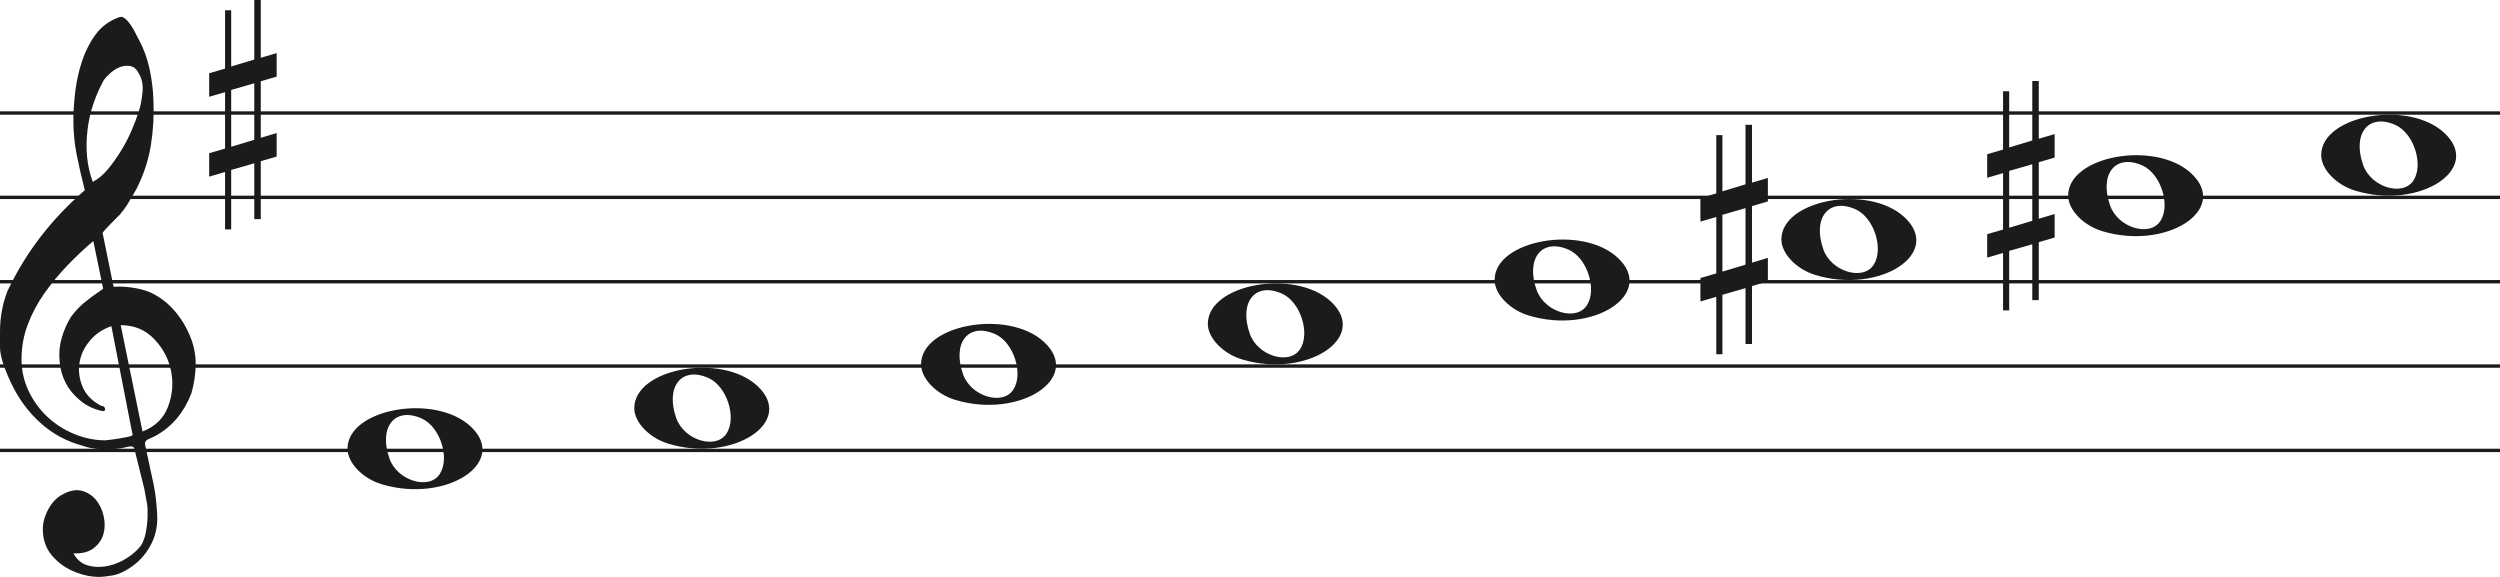
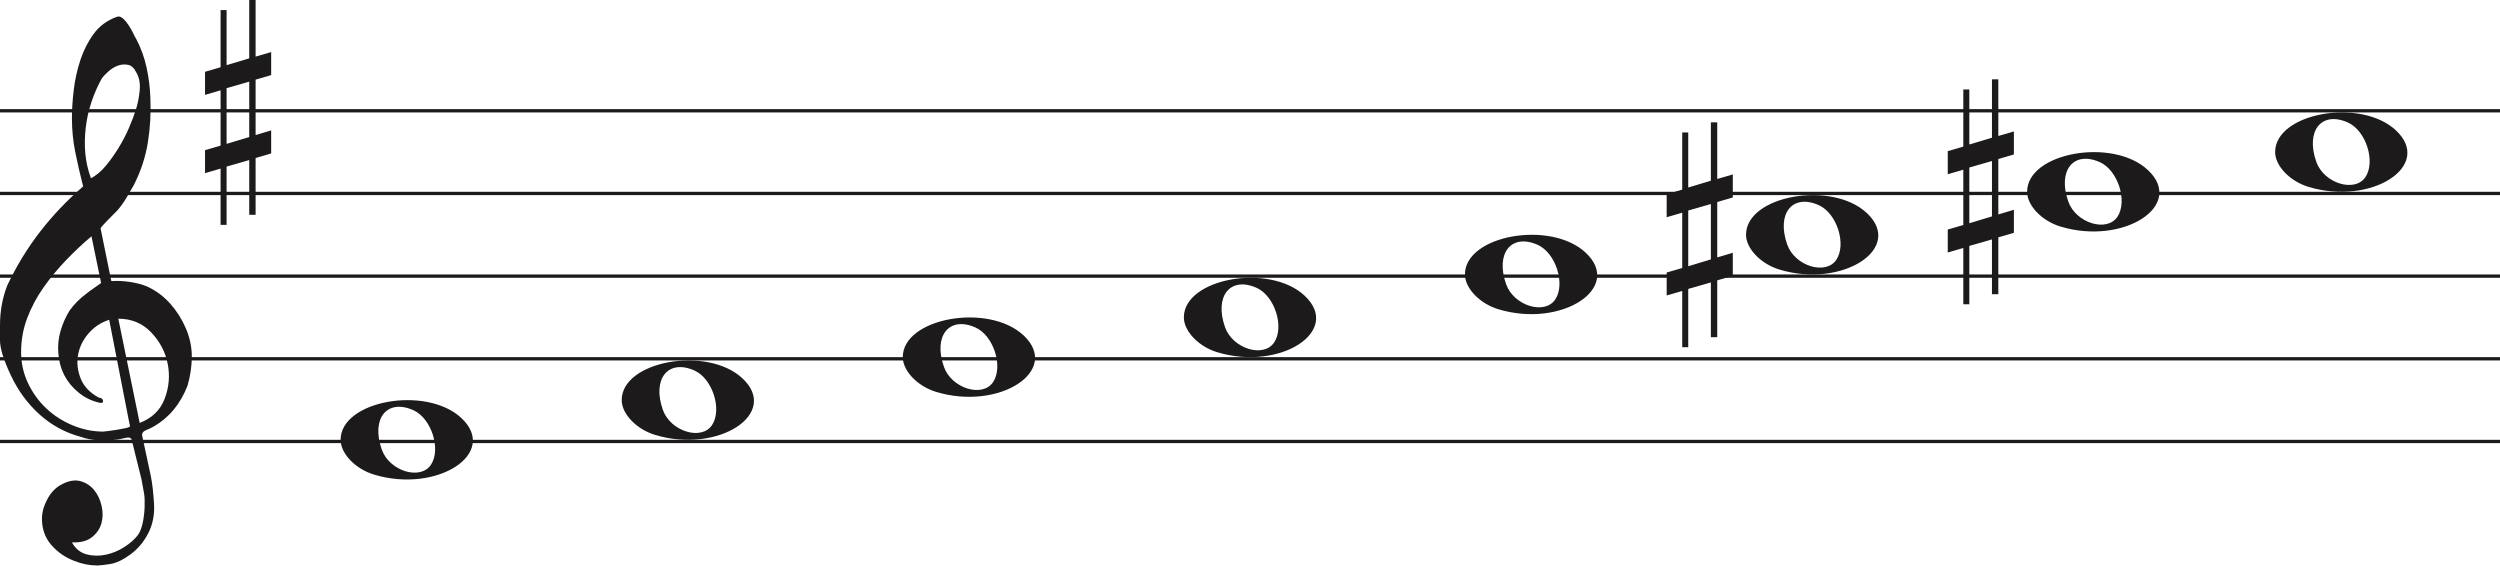
- <svg xmlns="http://www.w3.org/2000/svg" width="741" height="171" viewBox="0 0 741 171" fill="none">
-   <line y1="33.5" x2="741" y2="33.5" stroke="#1C1A1A" />
-   <line y1="58.5" x2="741" y2="58.5" stroke="#1C1A1A" />
-   <line y1="83.5" x2="741" y2="83.5" stroke="#1C1A1A" />
-   <line y1="108.5" x2="741" y2="108.5" stroke="#1C1A1A" />
-   <line y1="133.5" x2="741" y2="133.5" stroke="#1C1A1A" />
+ <svg xmlns="http://www.w3.org/2000/svg" width="756" height="171" viewBox="0 0 756 171" fill="none">
+   <line y1="33.5" x2="756" y2="33.5" stroke="#1C1A1A" />
+   <line y1="58.5" x2="756" y2="58.5" stroke="#1C1A1A" />
+   <line y1="83.5" x2="756" y2="83.5" stroke="#1C1A1A" />
+   <line y1="108.5" x2="756" y2="108.5" stroke="#1C1A1A" />
+   <line y1="133.5" x2="756" y2="133.5" stroke="#1C1A1A" />
  <path d="M33.02 96.694C30.445 97.54 28.317 98.969 26.636 100.981C24.955 102.991 23.93 105.188 23.562 107.57C23.195 109.951 23.497 112.306 24.469 114.635C25.441 116.964 27.266 118.843 29.946 120.272C30.576 120.272 30.97 120.537 31.128 121.066C31.285 121.595 31.049 121.859 30.419 121.859C27.844 121.33 25.585 120.245 23.641 118.605C20.016 115.588 18.02 111.698 17.652 106.935C17.442 104.553 17.665 102.251 18.322 100.028C18.979 97.805 19.885 95.767 21.041 93.914C22.459 91.957 24.14 90.263 26.084 88.834C26.189 88.728 26.491 88.49 26.991 88.12C27.49 87.749 27.976 87.405 28.448 87.088C28.921 86.77 29.63 86.267 30.576 85.579L27.66 71.448C25.086 73.618 22.538 76.012 20.016 78.632C17.495 81.252 15.209 84.018 13.16 86.928C11.111 89.84 9.47 92.923 8.235 96.178C7 99.433 6.383 102.859 6.383 106.459C6.383 109.793 7.079 112.929 8.472 115.866C9.864 118.803 11.716 121.357 14.027 123.526C16.339 125.696 19.005 127.403 22.026 128.648C25.047 129.891 28.107 130.513 31.207 130.513C31.312 130.513 31.797 130.46 32.664 130.354C33.532 130.249 34.451 130.116 35.422 129.957C36.395 129.799 37.288 129.626 38.102 129.441C38.916 129.256 39.324 129.057 39.324 128.846L38.85 126.623C36.802 116.197 34.857 106.22 33.02 96.694ZM35.777 96.376L42.239 127.893C45.97 126.464 48.491 124.016 49.804 120.55C51.118 117.083 51.419 113.564 50.71 109.991C50.001 106.419 48.334 103.256 45.706 100.504C43.08 97.751 39.77 96.376 35.777 96.376ZM27.503 53.903C29.131 53.056 30.642 51.786 32.034 50.092C33.426 48.399 34.713 46.586 35.896 44.654C37.077 42.723 38.102 40.751 38.969 38.739C39.836 36.729 40.532 34.903 41.057 33.262C41.635 31.516 42.029 29.557 42.239 27.387C42.449 25.217 42.108 23.392 41.215 21.909C40.585 20.587 39.757 19.819 38.733 19.607C37.708 19.396 36.683 19.475 35.659 19.846C34.635 20.216 33.663 20.811 32.743 21.632C31.824 22.452 31.154 23.18 30.734 23.815C29.578 25.879 28.566 28.181 27.7 30.722C26.833 33.262 26.242 35.895 25.927 38.621C25.611 41.346 25.572 43.966 25.808 46.481C26.045 48.994 26.61 51.469 27.503 53.903ZM25.139 56.364C24.245 52.871 23.457 49.444 22.774 46.083C22.091 42.723 21.75 39.269 21.75 35.723C21.75 33.13 21.934 30.285 22.302 27.189C22.669 24.093 23.339 21.076 24.311 18.138C25.283 15.201 26.623 12.568 28.33 10.24C30.038 7.91 32.309 6.217 35.147 5.158C35.409 5.053 35.672 5 35.934 5C36.302 5 36.736 5.211 37.235 5.635C37.734 6.058 38.26 6.68 38.811 7.501C39.362 8.321 39.849 9.168 40.269 10.041C40.689 10.914 41.004 11.51 41.215 11.828C42.633 14.527 43.67 17.398 44.328 20.441C44.984 23.484 45.365 26.514 45.471 29.53C45.68 34.083 45.431 38.581 44.722 43.027C44.013 47.472 42.581 51.813 40.426 56.046C39.691 57.317 38.943 58.6 38.181 59.897C37.419 61.194 36.513 62.45 35.462 63.667C35.252 63.88 34.871 64.264 34.319 64.819C33.767 65.375 33.203 65.944 32.625 66.526C32.047 67.108 31.535 67.651 31.088 68.153C30.642 68.656 30.419 68.96 30.419 69.067L33.649 84.944C33.67 85.048 35.265 84.944 35.265 84.944C38.348 84.983 41.612 85.486 44.446 86.611C47.178 87.881 49.529 89.627 51.499 91.851C53.469 94.074 55.044 96.574 56.227 99.353C57.409 102.132 58 104.95 58 107.808C58 110.665 57.579 113.577 56.739 116.54C54.585 122.151 51.144 126.305 46.416 129.004C45.89 129.322 45.141 129.68 44.17 130.076C43.198 130.473 42.817 131.095 43.027 131.942C44.288 137.708 45.141 141.676 45.589 143.85C46.035 146.024 46.364 148.829 46.573 152.265C46.783 155.551 46.218 158.507 44.879 161.152C43.539 163.807 41.74 165.961 39.481 167.624C37.222 169.297 35.16 170.269 33.295 170.569C31.429 170.86 30.155 171 29.473 171C27.109 171 24.797 170.549 22.538 169.648C19.754 168.596 17.416 166.983 15.524 164.809C13.633 162.635 12.688 159.99 12.688 156.874C12.688 154.91 13.252 152.897 14.382 150.833C15.511 148.769 16.995 147.286 18.834 146.395C20.883 145.333 22.735 145.042 24.39 145.513C26.045 145.994 27.411 146.895 28.488 148.218C29.565 149.54 30.314 151.143 30.734 153.017C31.154 154.9 31.128 156.653 30.655 158.297C30.182 159.94 29.224 161.332 27.779 162.464C26.334 163.606 24.324 164.117 21.75 164.017C22.801 165.921 24.272 167.123 26.163 167.624C28.054 168.135 29.998 168.165 31.994 167.744C33.991 167.323 35.869 166.542 37.629 165.4C39.389 164.268 40.769 163.035 41.766 161.713C42.397 160.761 42.87 159.519 43.185 157.986C43.5 156.443 43.684 154.85 43.736 153.177C43.789 151.514 43.736 150.212 43.579 149.29C43.421 148.358 43.158 146.915 42.79 144.962C41.215 138.56 40.217 134.533 39.796 132.89C39.586 132.366 39.021 132.193 38.102 132.379C37.182 132.564 36.408 132.736 35.777 132.89C31.259 133.481 27.477 133.21 24.429 132.101C19.701 130.831 15.538 128.568 11.939 125.313C8.34 122.058 5.451 118.115 3.27 113.484C1.09 108.853 0 105.334 0 102.925C0 100.518 0 98.996 0 98.361C0 94.074 0.736 90.051 2.207 86.293C4.991 80.418 8.288 75.02 12.097 70.098C15.905 65.176 20.253 60.598 25.139 56.364Z" fill="#1C1A1A" />
  <path d="M283.097 118.514C277.453 116.805 273 112.161 273 107.984C273 96.16 298.813 91.481 309.473 101.372C321 112.069 302.188 124.295 283.097 118.514H283.097ZM300.315 115.544C303.455 110.829 300.453 101.486 295.013 99.048C287.025 95.467 282.129 101.569 285.456 110.959C287.757 117.453 297.119 120.343 300.315 115.544Z" fill="#1C1A1A" />
  <path d="M198.097 131.514C192.453 129.805 188 125.161 188 120.984C188 109.16 213.813 104.481 224.473 114.372C236 125.069 217.188 137.295 198.097 131.514H198.097ZM215.315 128.544C218.455 123.829 215.453 114.486 210.013 112.048C202.025 108.467 197.129 114.569 200.456 123.959C202.757 130.453 212.119 133.343 215.315 128.544Z" fill="#1C1A1A" />
  <path d="M113.097 143.514C107.453 141.805 103 137.161 103 132.984C103 121.16 128.813 116.481 139.473 126.372C151 137.069 132.188 149.295 113.097 143.514H113.097ZM130.315 140.544C133.455 135.829 130.453 126.486 125.013 124.048C117.025 120.467 112.129 126.569 115.456 135.959C117.757 142.453 127.119 145.343 130.315 140.544Z" fill="#1C1A1A" />
  <path d="M368.097 106.514C362.453 104.805 358 100.161 358 95.984C358 84.16 383.813 79.481 394.473 89.373C406 100.069 387.188 112.295 368.097 106.514H368.097ZM385.315 103.544C388.455 98.829 385.453 89.486 380.013 87.048C372.025 83.467 367.129 89.569 370.456 98.959C372.757 105.453 382.119 108.343 385.315 103.544Z" fill="#1C1A1A" />
  <path d="M698.097 56.514C692.453 54.805 688 50.161 688 45.984C688 34.16 713.813 29.481 724.473 39.373C736 50.069 717.188 62.295 698.097 56.514H698.097ZM715.315 53.544C718.455 48.829 715.453 39.486 710.013 37.048C702.025 33.467 697.129 39.569 700.456 48.959C702.757 55.453 712.119 58.343 715.315 53.544Z" fill="#1C1A1A" />
  <path d="M623.097 68.514C617.453 66.805 613 62.161 613 57.984C613 46.16 638.813 41.481 649.473 51.373C661 62.069 642.188 74.295 623.097 68.514H623.097ZM640.315 65.544C643.455 60.829 640.453 51.486 635.013 49.048C627.025 45.467 622.129 51.569 625.456 60.959C627.757 67.453 637.119 70.343 640.315 65.544Z" fill="#1C1A1A" />
  <path d="M538.097 81.514C532.453 79.805 528 75.161 528 70.984C528 59.16 553.813 54.481 564.473 64.373C576 75.069 557.188 87.295 538.097 81.514H538.097ZM555.315 78.544C558.455 73.829 555.453 64.486 550.013 62.048C542.025 58.467 537.129 64.569 540.456 73.959C542.757 80.453 552.119 83.343 555.315 78.544Z" fill="#1C1A1A" />
  <path d="M453.097 93.514C447.453 91.805 443 87.161 443 82.984C443 71.16 468.813 66.481 479.473 76.373C491 87.069 472.188 99.295 453.097 93.514H453.097ZM470.315 90.544C473.455 85.829 470.453 76.486 465.013 74.048C457.025 70.467 452.129 76.569 455.456 85.959C457.757 92.453 467.119 95.343 470.315 90.544Z" fill="#1C1A1A" />
  <path d="M510.523 80.501V63.658L517.368 61.682V78.438L510.523 80.501ZM524 76.426L519.294 77.837V61.081L524 59.706V52.746L519.294 54.12V37H517.368V54.64L510.523 56.698V40.05H508.706V57.332L504 58.71V65.685L508.706 64.31V81.034L504 82.405V89.351L508.706 87.976V105H510.523V87.368L517.368 85.398V101.96H519.294V84.775L524 83.397V76.426Z" fill="#1C1A1A" />
  <path d="M68.523 43.501V26.659L75.368 24.682V41.438L68.523 43.501ZM82 39.426L77.294 40.837V24.081L82 22.706V15.746L77.294 17.12V0H75.368V17.64L68.523 19.698V3.05H66.706V20.332L62 21.71V28.685L66.706 27.31V44.034L62 45.405V52.351L66.706 50.976V68H68.523V50.368L75.368 48.398V64.96H77.294V47.775L82 46.397V39.426Z" fill="#1C1A1A" />
  <path d="M595.523 67.501V50.658L602.368 48.682V65.438L595.523 67.501ZM609 63.426L604.294 64.837V48.081L609 46.706V39.746L604.294 41.12V24H602.368V41.64L595.523 43.698V27.05H593.706V44.332L589 45.71V52.685L593.706 51.31V68.034L589 69.405V76.351L593.706 74.976V92H595.523V74.368L602.368 72.398V88.96H604.294V71.775L609 70.397V63.426Z" fill="#1C1A1A" />
</svg>
